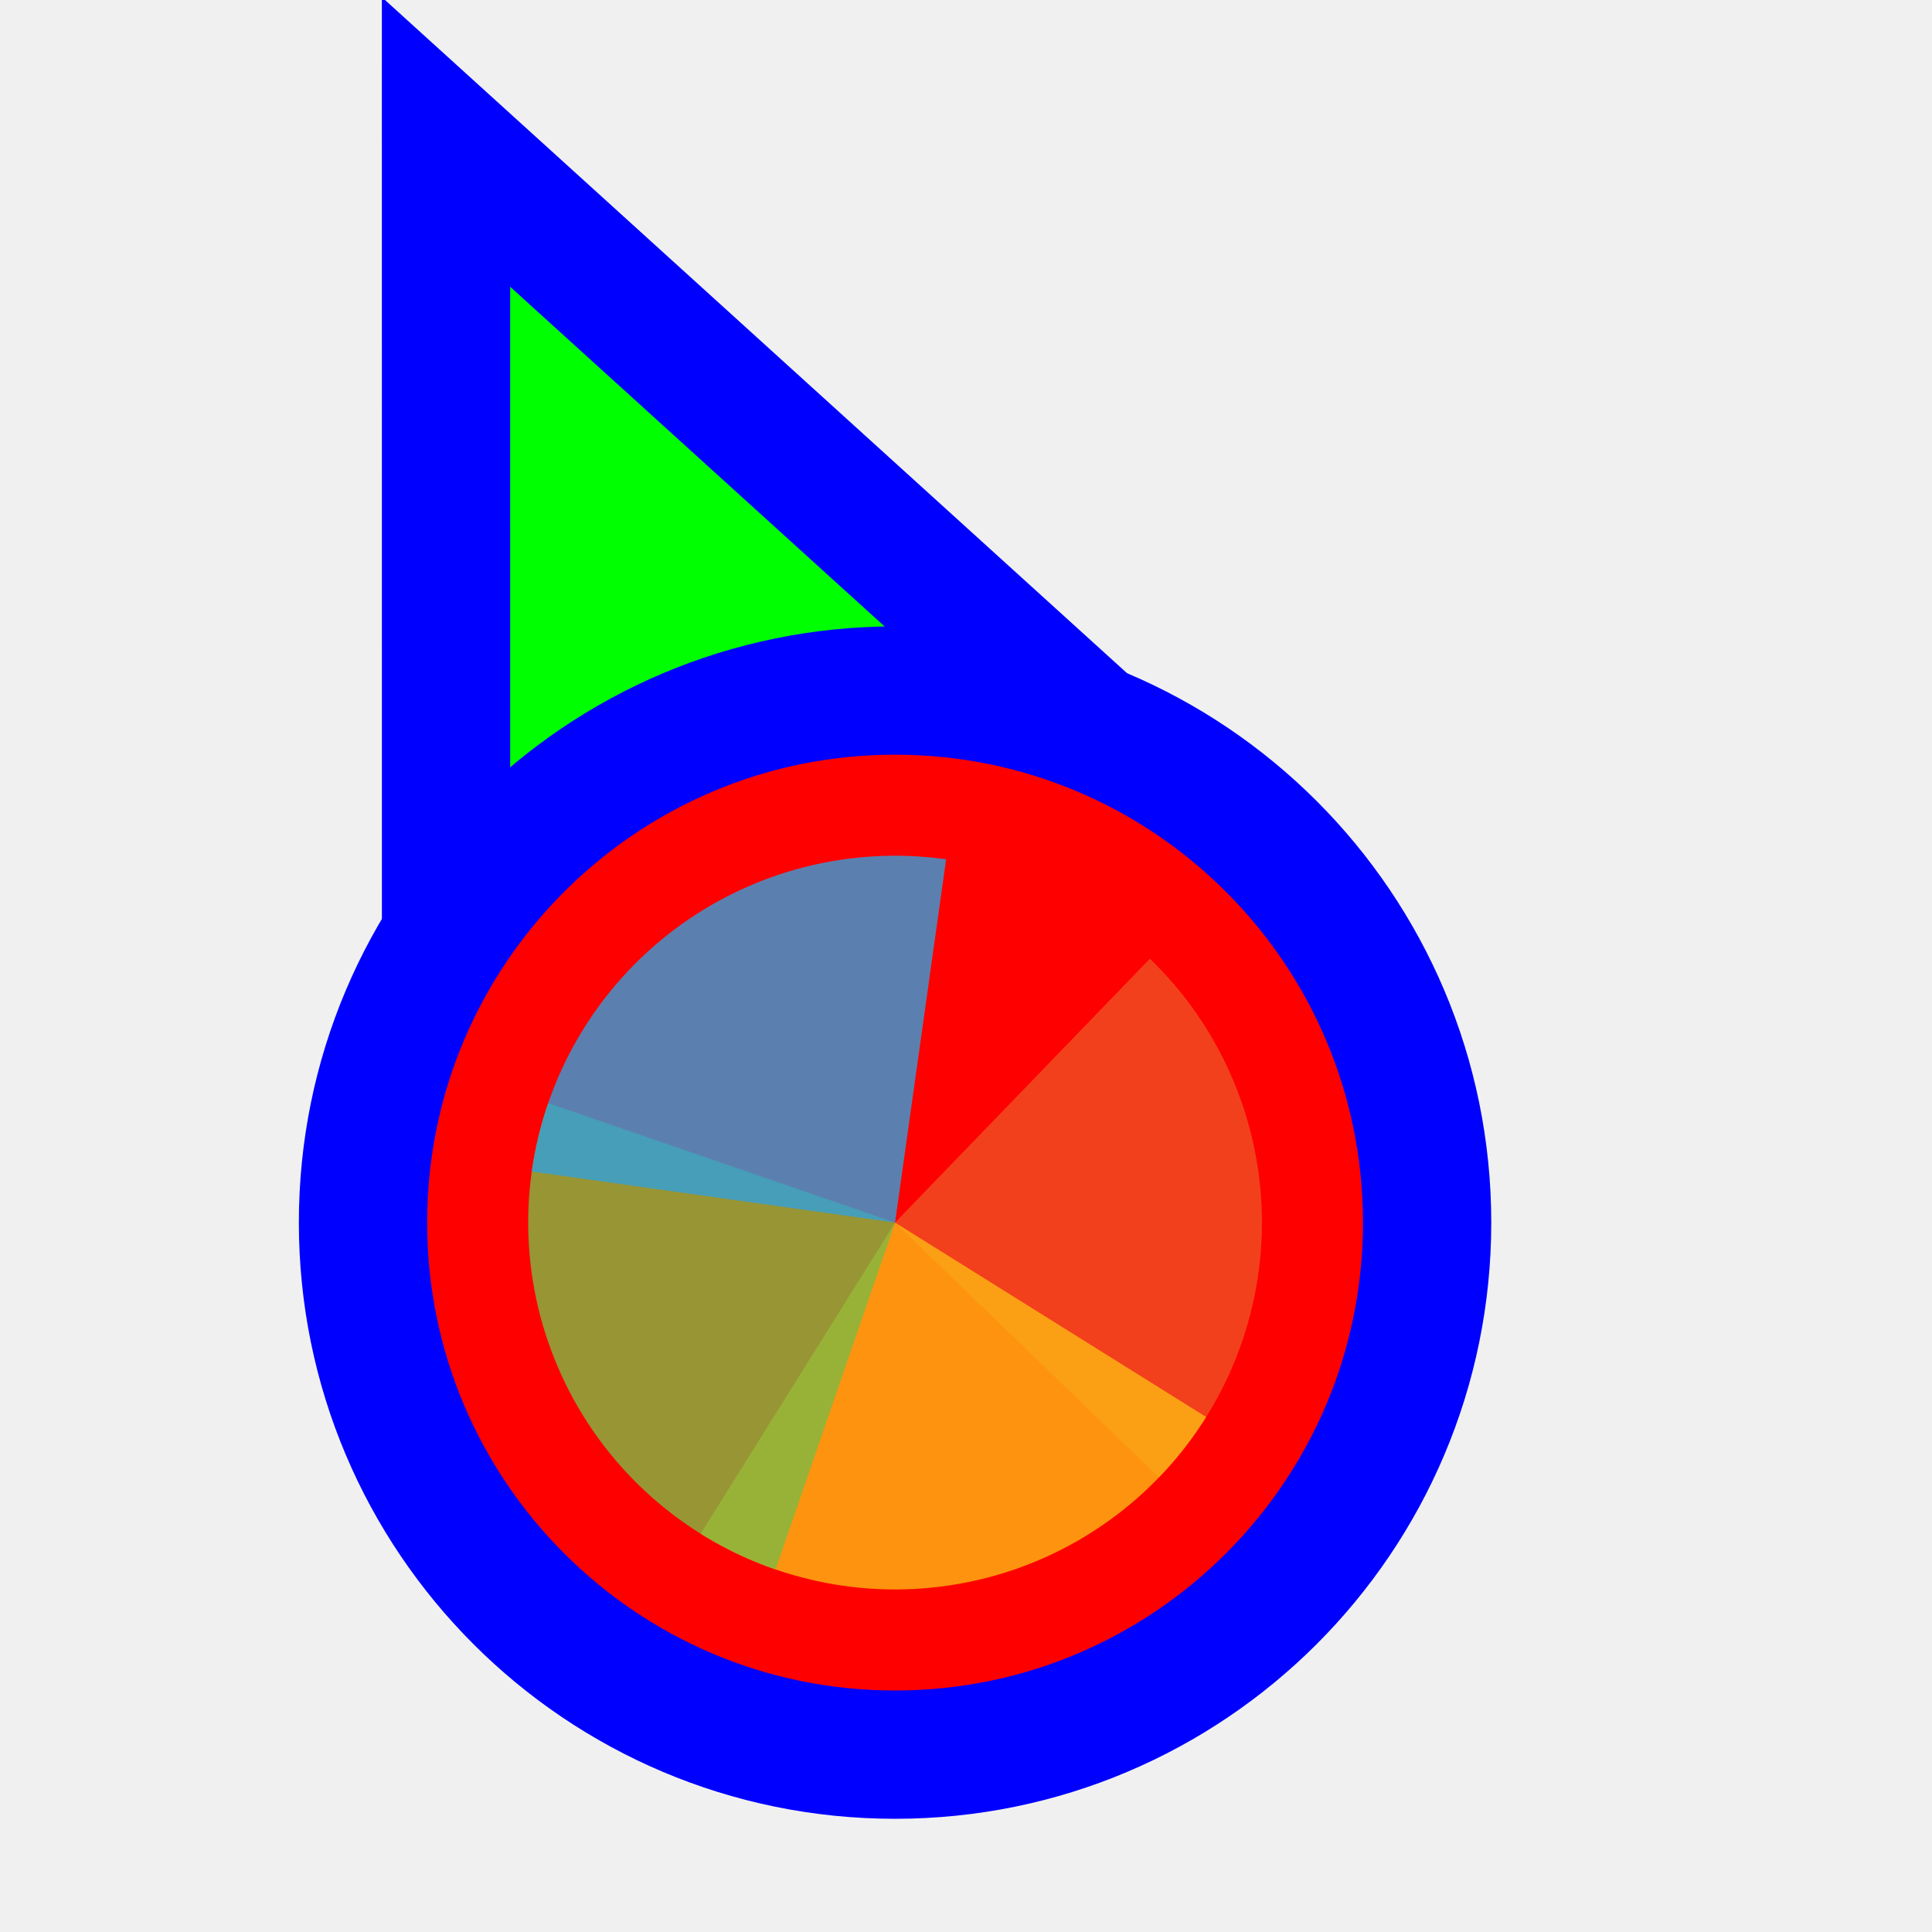
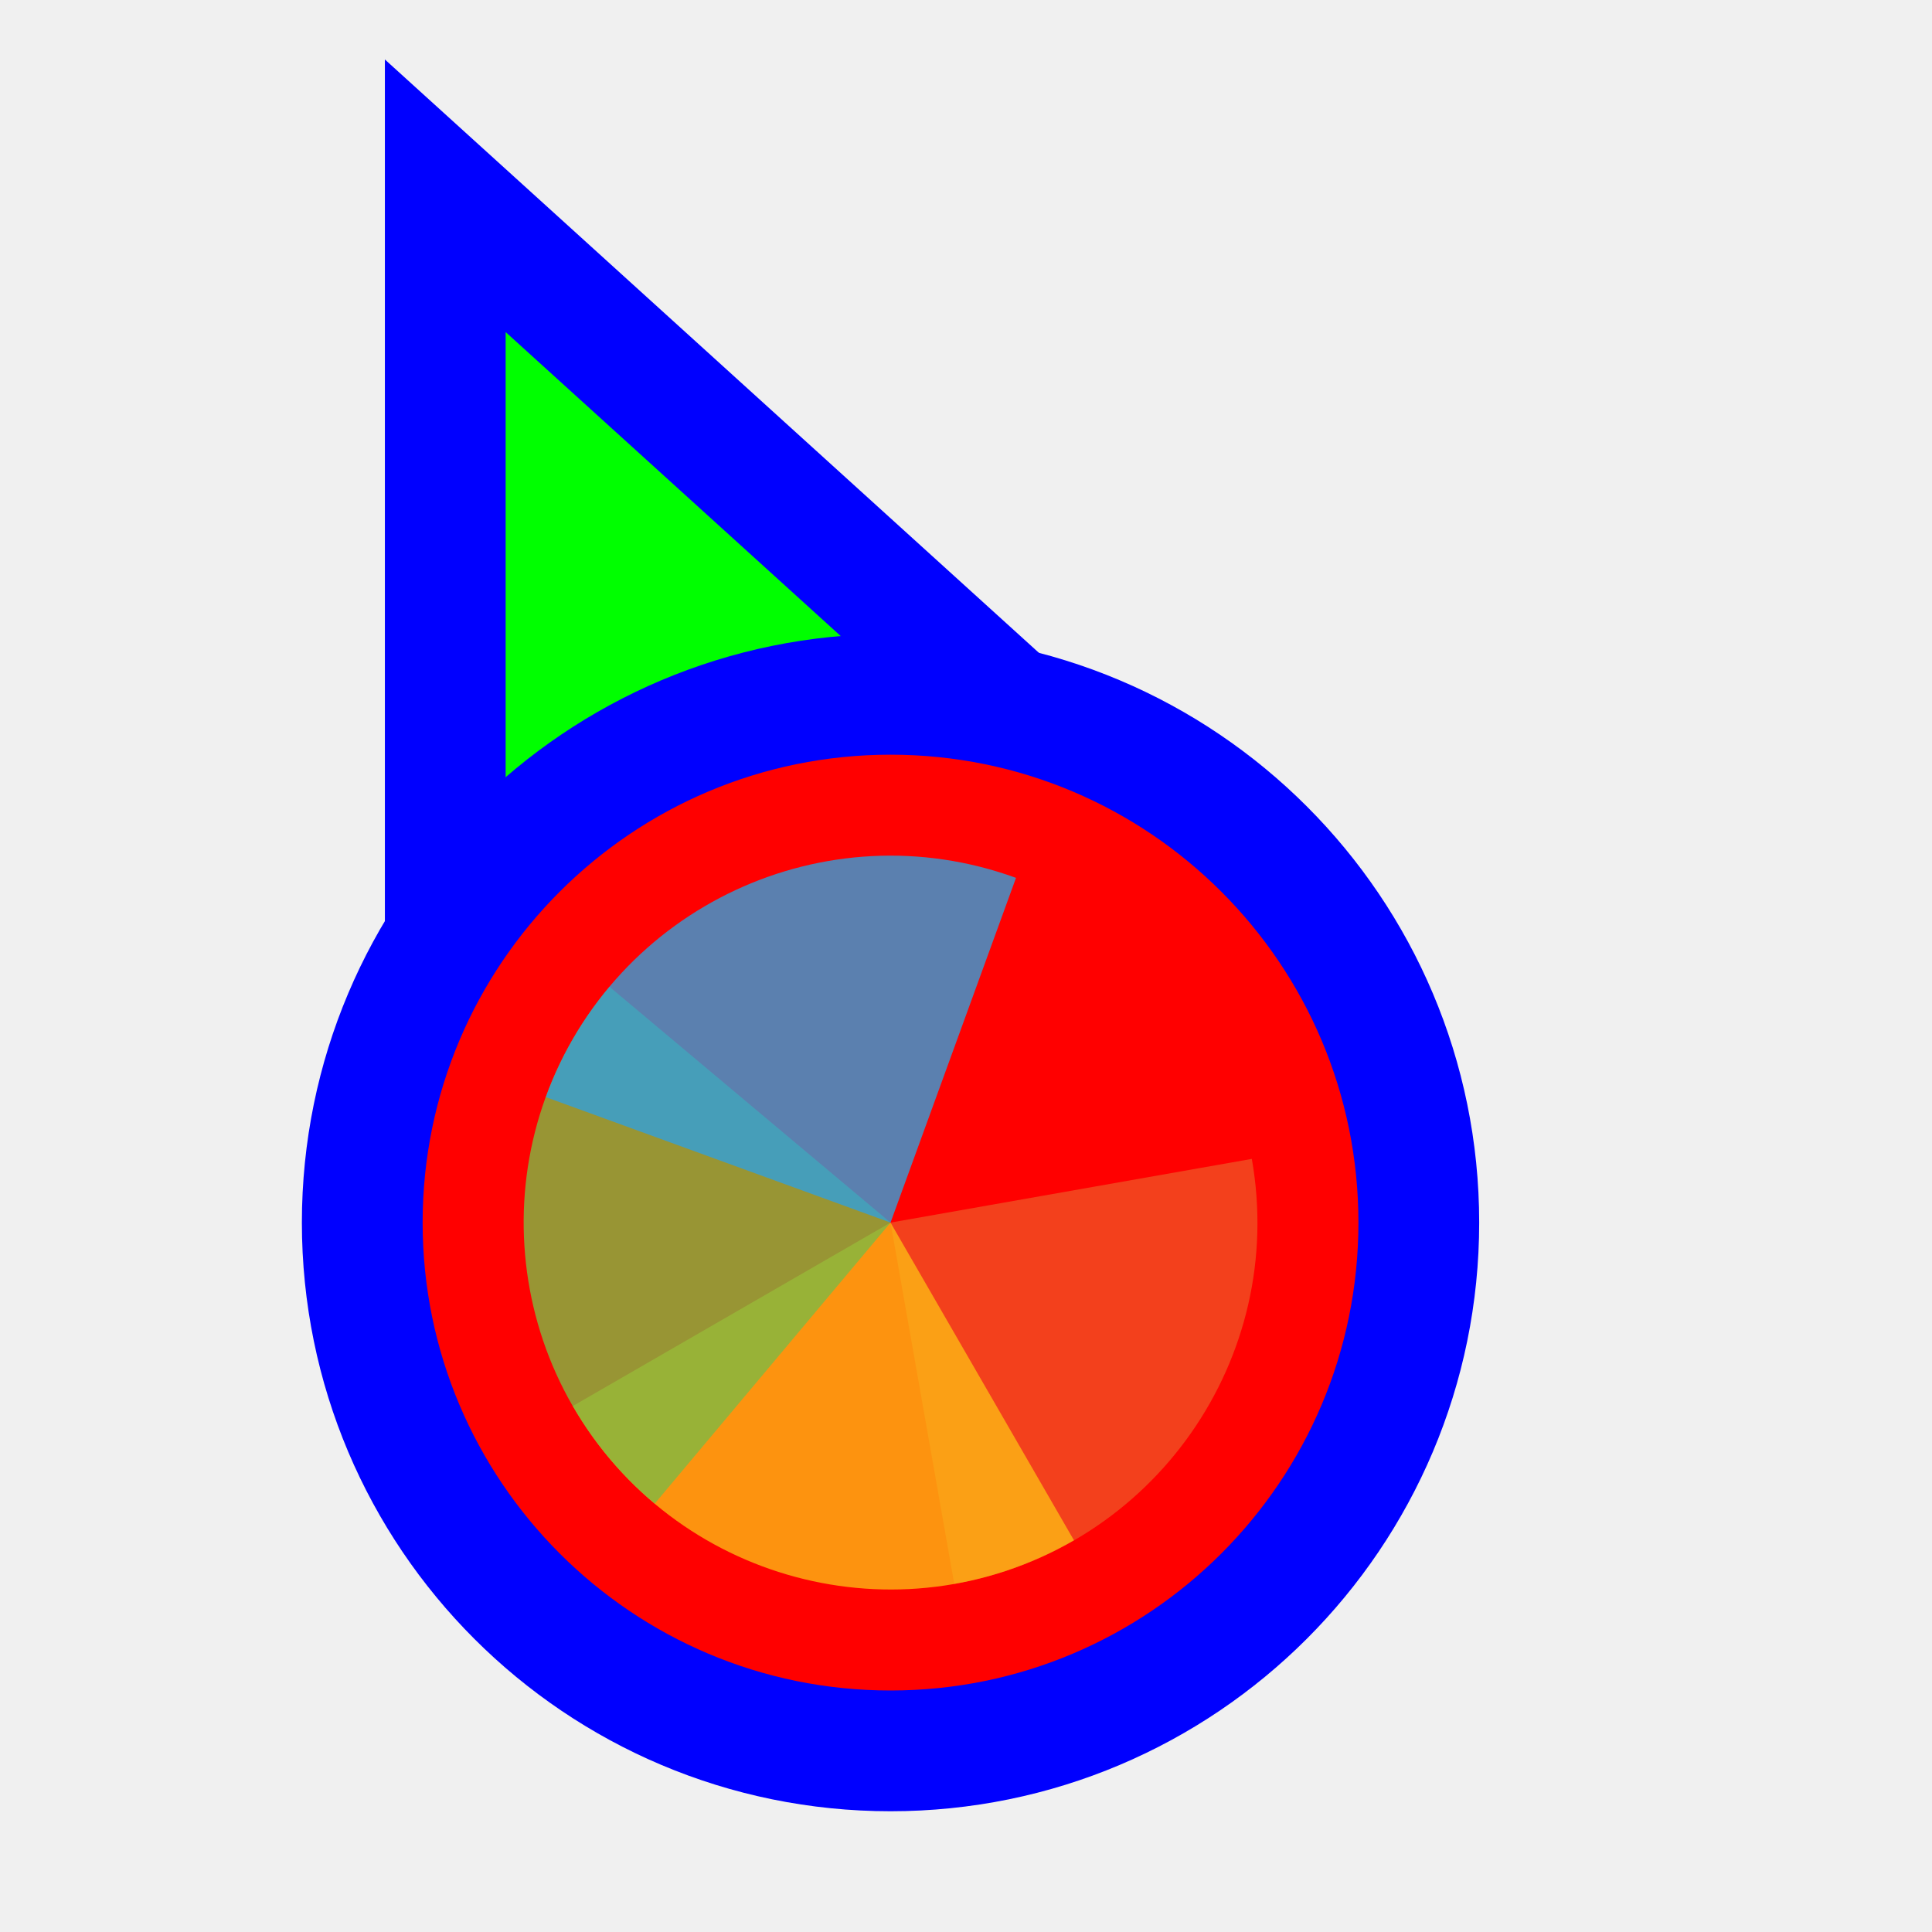
<svg xmlns="http://www.w3.org/2000/svg" width="256" height="256" viewBox="0 0 256 256" fill="none">
-   <g clip-path="url(#clip0_3519_1262)">
-     <path d="M73.311 31.705L59.099 18.811L59.1 38L59.106 158L59.106 170.678L70.834 165.863L115.68 147.451L115.882 147.368L116.08 147.274L160.229 126.431L171.735 120.999L162.311 112.449L73.311 31.705Z" fill="#00FF00" stroke="#0000FF" stroke-width="17" />
-     <circle cx="118.6" cy="162" r="70.5" fill="#FF0000" stroke="#0000FF" stroke-width="17" />
-     <path d="M152.368 127.032L118.6 162L153.568 195.768C158.002 191.176 161.489 185.756 163.829 179.816C166.168 173.877 167.315 167.535 167.204 161.152C167.092 154.769 165.725 148.471 163.179 142.616C160.634 136.762 156.96 131.467 152.368 127.032Z" fill="#F05024" fill-opacity="0.8" />
-     <path d="M92.84 203.225L118.6 162L159.825 187.76C156.442 193.174 152.026 197.868 146.829 201.575C141.632 205.282 135.755 207.929 129.535 209.365C123.315 210.801 116.873 210.998 110.577 209.945C104.281 208.891 98.254 206.607 92.84 203.225Z" fill="#FCB813" fill-opacity="0.8" />
-     <path d="M102.774 207.963L118.6 162L72.637 146.174C70.559 152.21 69.69 158.596 70.08 164.968C70.469 171.34 72.11 177.572 74.909 183.31C77.707 189.047 81.608 194.178 86.389 198.408C91.171 202.638 96.738 205.884 102.774 207.963Z" fill="#7EBA41" fill-opacity="0.8" />
-     <path d="M125.366 113.862L118.6 162L70.462 155.235C71.351 148.913 73.475 142.828 76.715 137.328C79.955 131.828 84.247 127.019 89.345 123.178C94.444 119.336 100.249 116.536 106.429 114.937C112.609 113.339 119.044 112.974 125.366 113.862Z" fill="#32A0DA" fill-opacity="0.8" />
+   <path id="align-anchor" d="m 67,148.185 v 32 l 32,-32 z" fill="cyan" opacity=".8" display="none" />
+   <circle id="cursor-hotspot" class="bias-top-left" cx="55" cy="20" r="3" fill="magenta" opacity=".6" display="none" />
+   <path d="M 67,44 156,124.744 67,164 z" fill="#00FF00" stroke="#0000FF" stroke-width="32" paint-order="stroke fill" />
+   <circle cx="118" cy="162" r="62" fill="#FF0000" stroke="#0000FF" stroke-width="32" paint-order="stroke fill" />
+   <g transform="translate(118 162) scale(0.97222)">
+     <path d="M 0,0 L 0,-50 A 50,50 0 0 1 50,0 Z" fill="#F05024" fill-opacity="0.8" transform="rotate(80)">
+       </path>
+     <path d="M 0,0 L 50,0 A 50,50 0 0 1 0,50 Z" fill="#FCB813" fill-opacity="0.8" transform="rotate(60)">
+       </path>
+     <path d="M 0,0 L 0,50 A 50,50 0 0 1 -50,0 Z" fill="#7EBA41" fill-opacity="0.8" transform="rotate(40)">
+       </path>
+     <path d="M 0,0 L -50,0 A 50,50 0 0 1 0,-50 Z" fill="#32A0DA" fill-opacity="0.8" transform="rotate(20)">
+       </path>
  </g>
-   <defs>
-     <clipPath id="clip0_3519_1262">
-       <rect width="256" height="256" fill="white" transform="translate(0.600098)" />
-     </clipPath>
-   </defs>
</svg>
